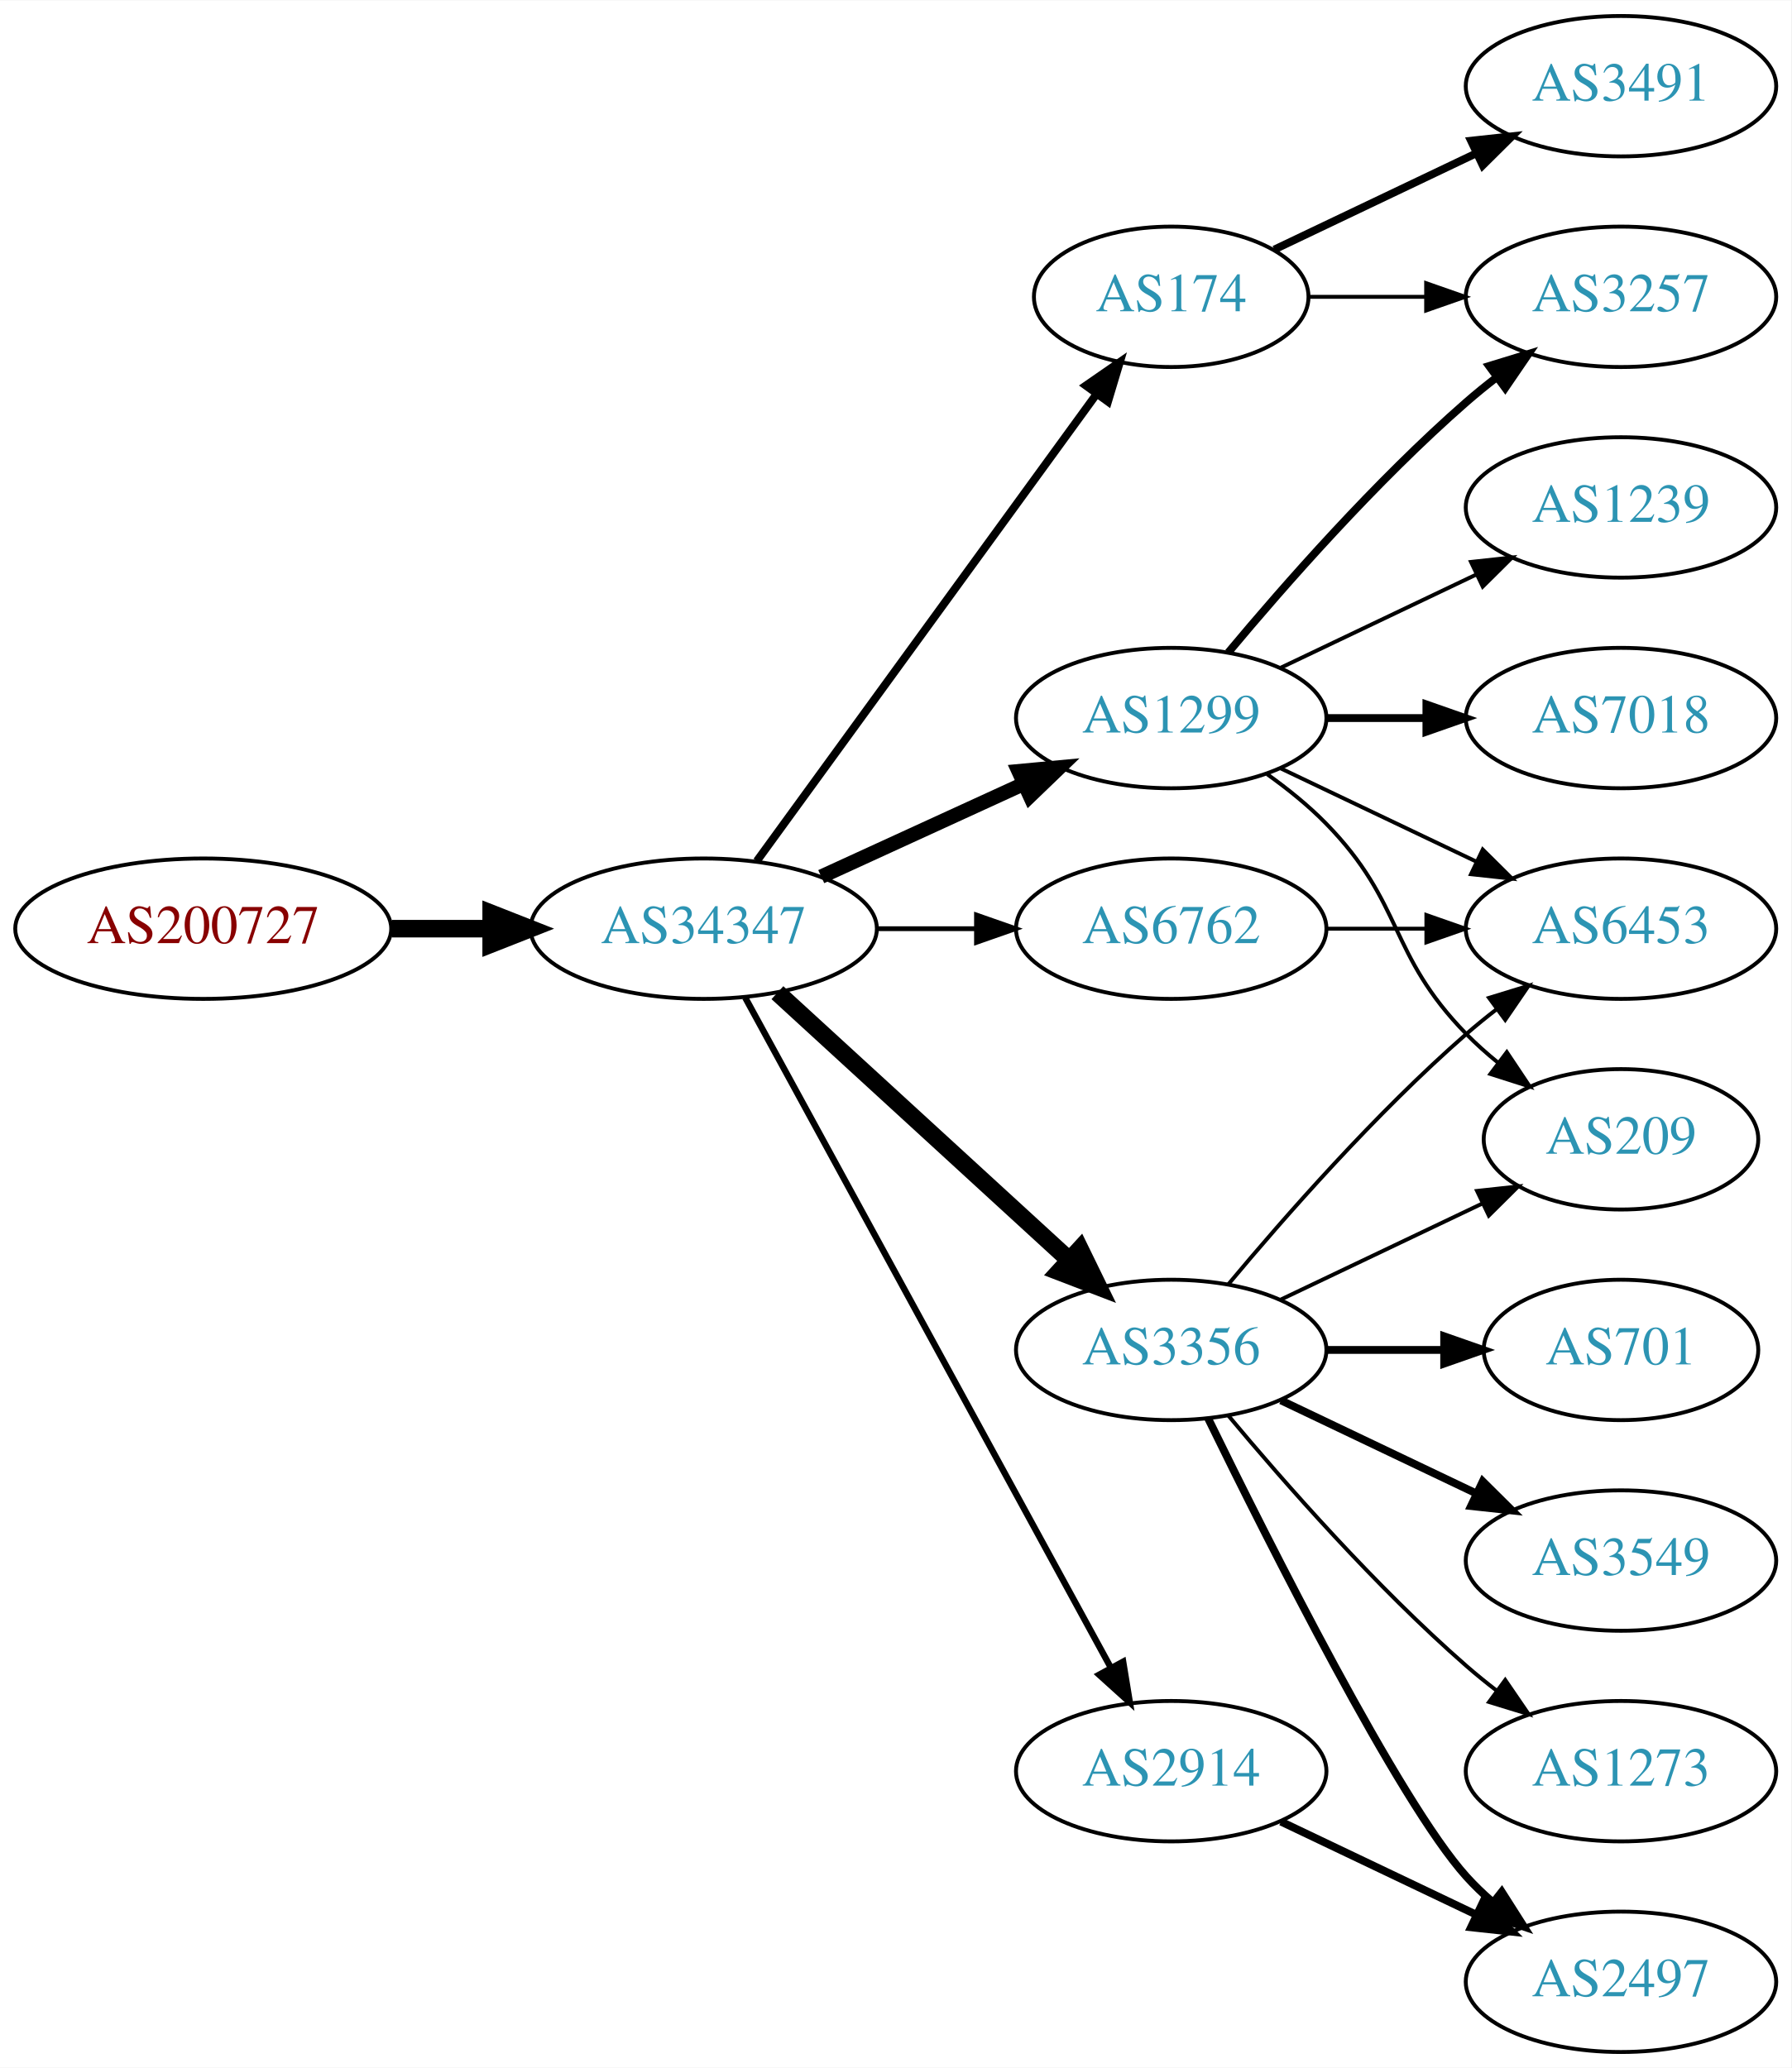
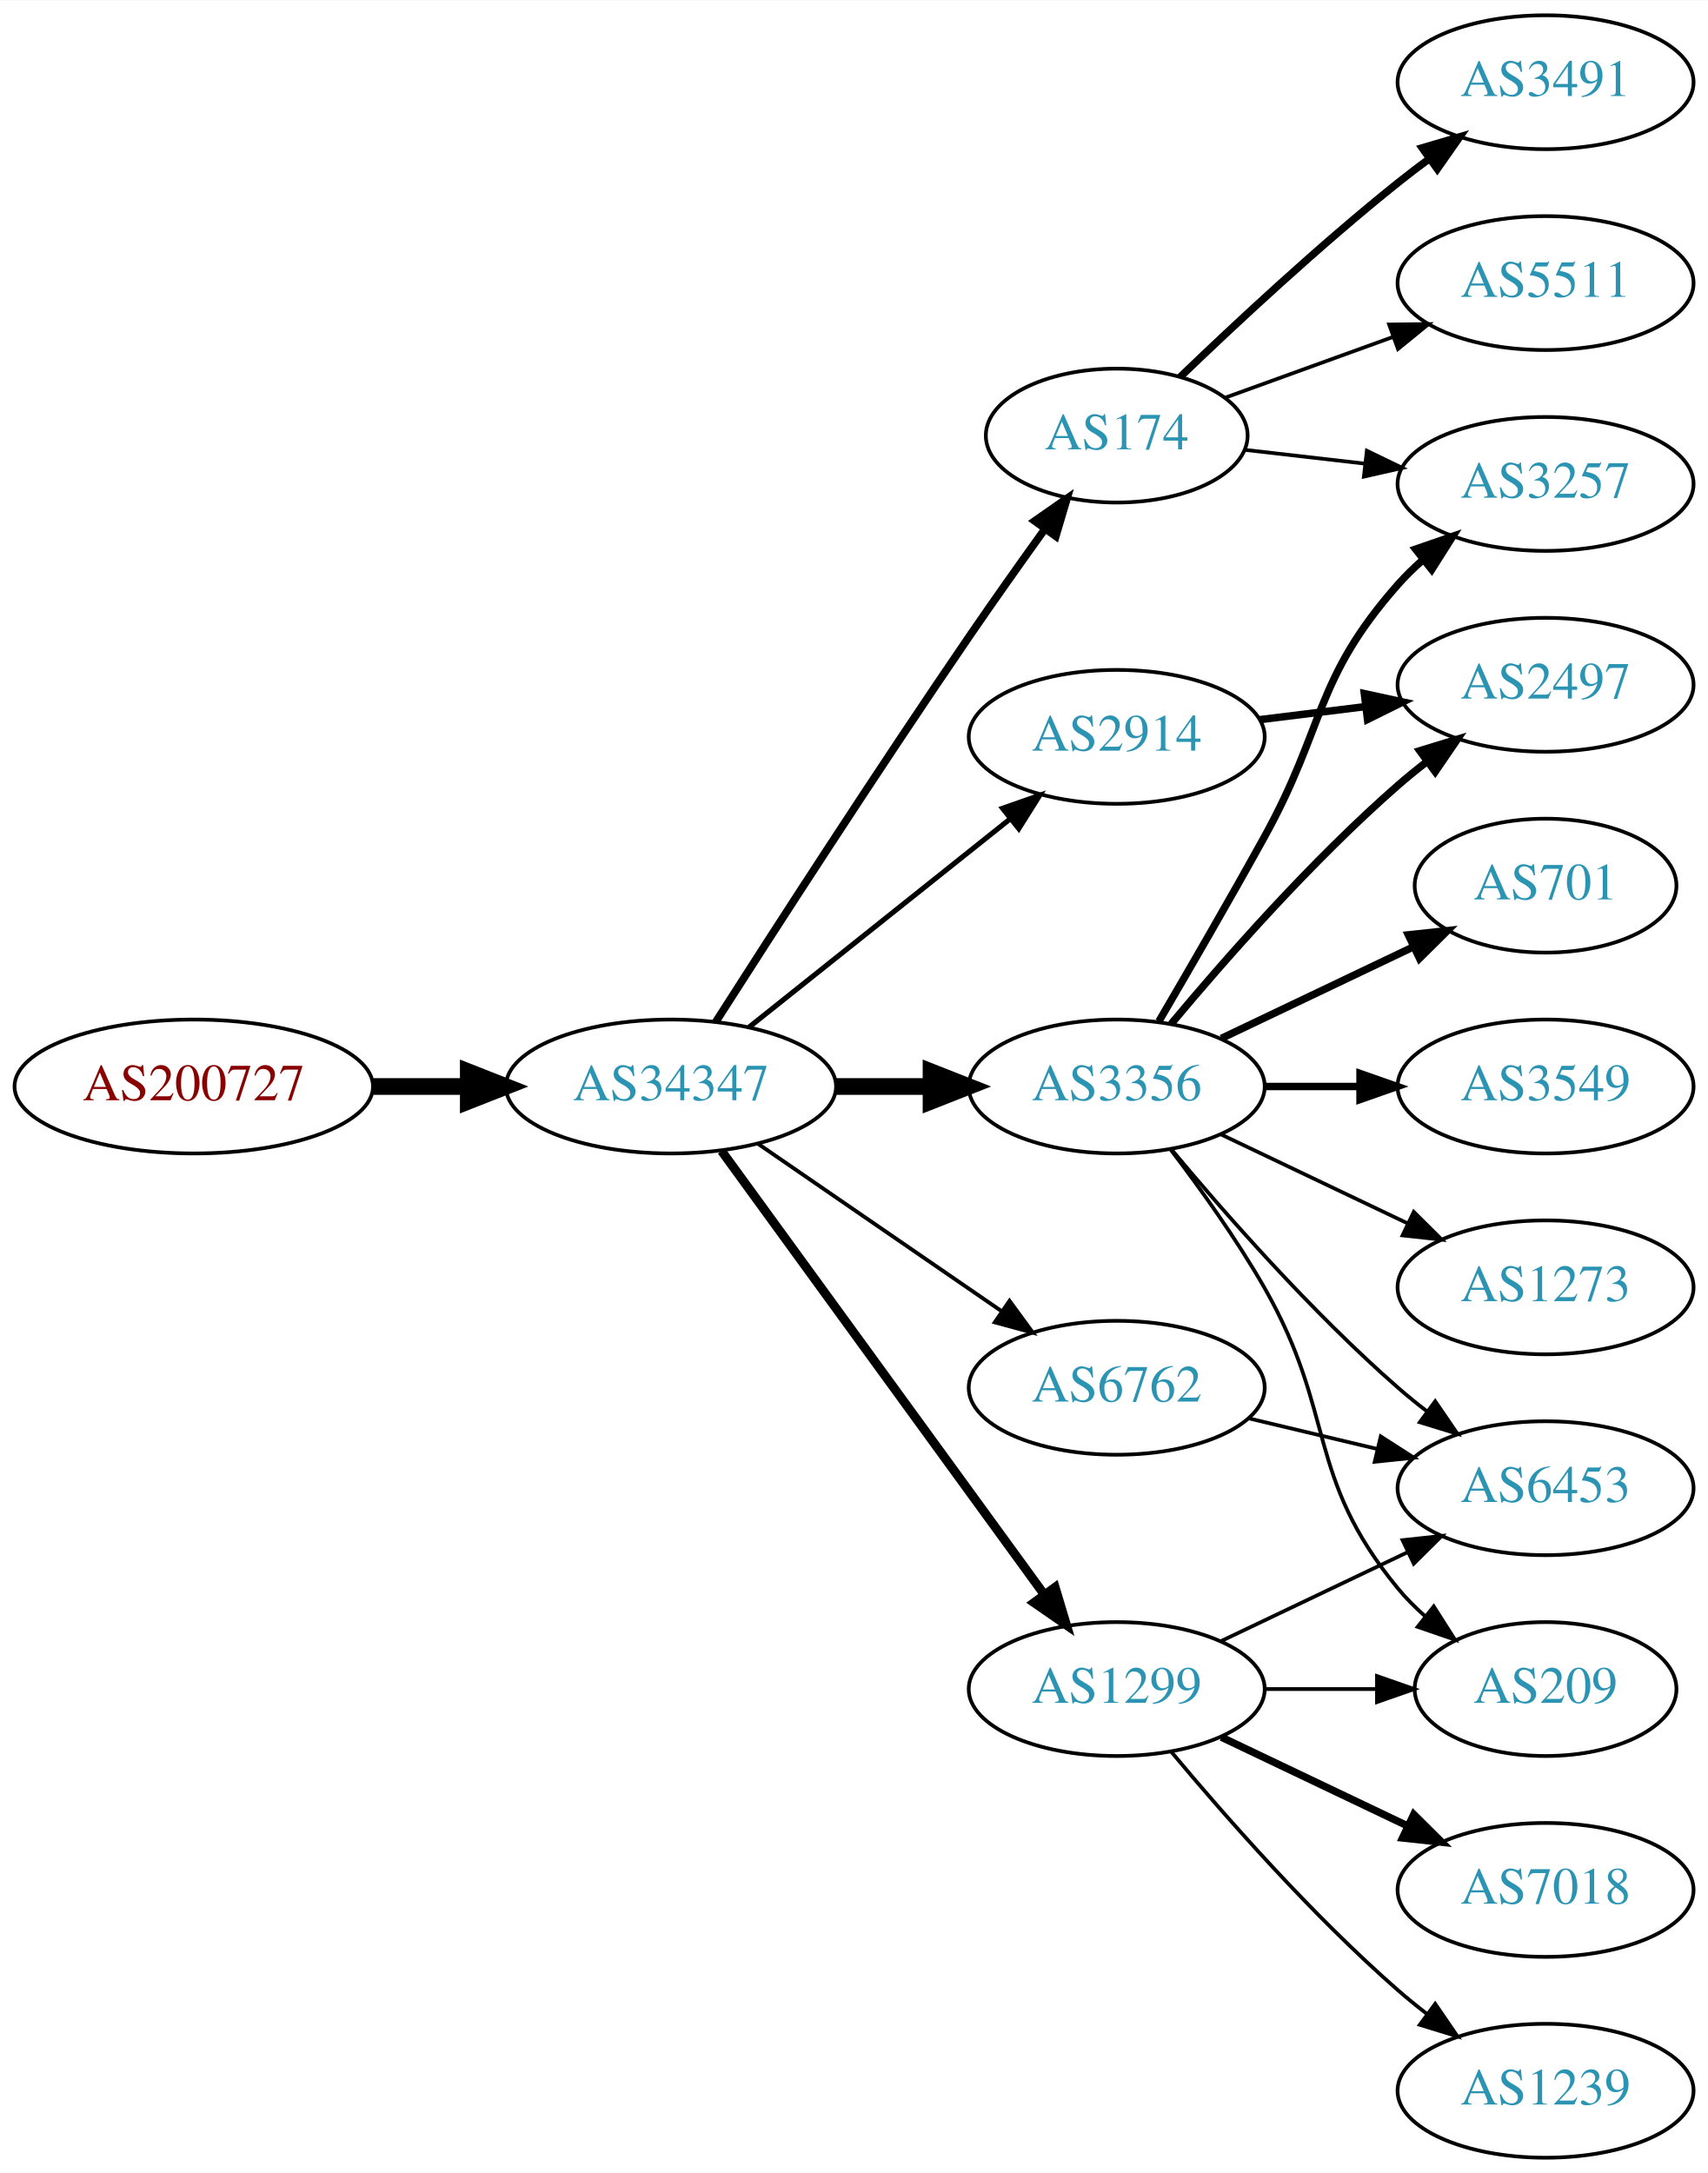
- <svg xmlns="http://www.w3.org/2000/svg" xmlns:xlink="http://www.w3.org/1999/xlink" width="459pt" height="530pt" viewBox="0.00 0.00 459.17 530.00">
-   <g id="graph0" class="graph" transform="scale(1 1) rotate(0) translate(4 526)">
-     <polygon fill="white" stroke="none" points="-4,4 -4,-526 455.17,-526 455.17,4 -4,4" />
+ <svg xmlns="http://www.w3.org/2000/svg" xmlns:xlink="http://www.w3.org/1999/xlink" width="459pt" height="584pt" viewBox="0.00 0.00 459.17 584.00">
+   <g id="graph0" class="graph" transform="scale(1 1) rotate(0) translate(4 580)">
+     <polygon fill="white" stroke="none" points="-4,4 -4,-580 455.17,-580 455.17,4 -4,4" />
    <g id="node1" class="node">
      <g id="a_node1">
        <a xlink:href="/asn/200727" xlink:title="AS200727 ~ Kommunalbetriebe Rinn GmbH [AT]">
          <ellipse fill="#ffffff" stroke="black" cx="48.096" cy="-288" rx="48.192" ry="18" />
          <text text-anchor="middle" x="48.096" y="-284.3" font-family="Times,serif" font-size="14.00" fill="#880000">AS200727</text>
        </a>
      </g>
    </g>
    <g id="node2" class="node">
      <g id="a_node2">
        <a xlink:href="/asn/34347" xlink:title="AS34347 ~ HALLAG Kommunal GmbH [AT]">
          <ellipse fill="#ffffff" stroke="black" cx="176.388" cy="-288" rx="44.393" ry="18" />
          <text text-anchor="middle" x="176.388" y="-284.3" font-family="Times,serif" font-size="14.00" fill="#2c94b3">AS34347</text>
        </a>
      </g>
    </g>
    <g id="edge1" class="edge">
      <path fill="none" stroke="black" stroke-width="4.5" d="M96.481,-288C104.742,-288 113.386,-288 121.799,-288" />
      <polygon fill="black" stroke="black" stroke-width="4.5" points="121.904,-291.938 131.904,-288 121.904,-284.063 121.904,-291.938" />
    </g>
    <g id="node3" class="node">
      <g id="a_node3">
-         <a xlink:href="/asn/174" xlink:title="AS174 ~ Cogent Communications [US]">
-           <ellipse fill="#ffffff" stroke="black" cx="296.23" cy="-450" rx="35.194" ry="18" />
-           <text text-anchor="middle" x="296.23" y="-446.3" font-family="Times,serif" font-size="14.00" fill="#2c94b3">AS174</text>
+         <a xlink:href="/asn/2914" xlink:title="AS2914 ~ NTT America, Inc. [US]">
+           <ellipse fill="#ffffff" stroke="black" cx="296.23" cy="-382" rx="39.794" ry="18" />
+           <text text-anchor="middle" x="296.23" y="-378.3" font-family="Times,serif" font-size="14.00" fill="#2c94b3">AS2914</text>
        </a>
      </g>
    </g>
    <g id="edge2" class="edge">
-       <path fill="none" stroke="black" stroke-width="2.045" d="M189.999,-305.337C210.929,-334.109 252.919,-391.834 277.049,-425.007" />
-       <polygon fill="black" stroke="black" stroke-width="2.045" points="274.35,-427.245 283.063,-433.273 280.011,-423.128 274.35,-427.245" />
+       <path fill="none" stroke="black" stroke-width="1.385" d="M197.378,-303.946C216.709,-319.366 246.161,-342.859 267.703,-360.043" />
+       <polygon fill="black" stroke="black" stroke-width="1.385" points="265.535,-362.79 275.535,-366.29 269.9,-357.318 265.535,-362.79" />
    </g>
    <g id="node4" class="node">
      <g id="a_node4">
        <a xlink:href="/asn/1299" xlink:title="AS1299 ~ Telia Carrier [EU]">
-           <ellipse fill="#ffffff" stroke="black" cx="296.23" cy="-342" rx="39.794" ry="18" />
-           <text text-anchor="middle" x="296.23" y="-338.3" font-family="Times,serif" font-size="14.00" fill="#2c94b3">AS1299</text>
+           <ellipse fill="#ffffff" stroke="black" cx="296.23" cy="-126" rx="39.794" ry="18" />
+           <text text-anchor="middle" x="296.23" y="-122.3" font-family="Times,serif" font-size="14.00" fill="#2c94b3">AS1299</text>
        </a>
      </g>
    </g>
    <g id="edge3" class="edge">
-       <path fill="none" stroke="black" stroke-width="3.682" d="M206.517,-301.348C222.128,-308.502 241.526,-317.391 258.198,-325.03" />
-       <polygon fill="black" stroke="black" stroke-width="3.682" points="257.101,-328.378 267.65,-329.362 260.017,-322.014 257.101,-328.378" />
+       <path fill="none" stroke="black" stroke-width="2.423" d="M189.999,-270.663C210.82,-242.04 252.482,-184.767 276.671,-151.514" />
+       <polygon fill="black" stroke="black" stroke-width="2.423" points="279.657,-153.358 282.71,-143.212 273.997,-149.24 279.657,-153.358" />
    </g>
    <g id="node5" class="node">
      <g id="a_node5">
-         <a xlink:href="/asn/3356" xlink:title="AS3356 ~ Level 3 Parent, LLC [US]">
-           <ellipse fill="#ffffff" stroke="black" cx="296.23" cy="-180" rx="39.794" ry="18" />
-           <text text-anchor="middle" x="296.23" y="-176.3" font-family="Times,serif" font-size="14.00" fill="#2c94b3">AS3356</text>
+         <a xlink:href="/asn/174" xlink:title="AS174 ~ Cogent Communications [US]">
+           <ellipse fill="#ffffff" stroke="black" cx="296.23" cy="-463" rx="35.194" ry="18" />
+           <text text-anchor="middle" x="296.23" y="-459.3" font-family="Times,serif" font-size="14.00" fill="#2c94b3">AS174</text>
        </a>
      </g>
    </g>
    <g id="edge4" class="edge">
-       <path fill="none" stroke="black" stroke-width="4.5" d="M195.285,-271.597C215.214,-253.333 247.571,-223.678 270.048,-203.079" />
-       <polygon fill="black" stroke="black" stroke-width="4.5" points="272.838,-205.863 277.55,-196.203 267.517,-200.057 272.838,-205.863" />
+       <path fill="none" stroke="black" stroke-width="2.077" d="M188.442,-305.382C203.549,-329.021 231.621,-372.539 256.584,-409 263.099,-418.516 270.423,-428.84 276.929,-437.888" />
+       <polygon fill="black" stroke="black" stroke-width="2.077" points="274.171,-440.046 282.863,-446.103 279.845,-435.947 274.171,-440.046" />
    </g>
    <g id="node6" class="node">
      <g id="a_node6">
-         <a xlink:href="/asn/6762" xlink:title="AS6762 ~ TELECOM ITALIA SPARKLE S.p.A. [IT]">
+         <a xlink:href="/asn/3356" xlink:title="AS3356 ~ Level 3 Parent, LLC [US]">
          <ellipse fill="#ffffff" stroke="black" cx="296.23" cy="-288" rx="39.794" ry="18" />
-           <text text-anchor="middle" x="296.23" y="-284.3" font-family="Times,serif" font-size="14.00" fill="#2c94b3">AS6762</text>
+           <text text-anchor="middle" x="296.23" y="-284.3" font-family="Times,serif" font-size="14.00" fill="#2c94b3">AS3356</text>
        </a>
      </g>
    </g>
    <g id="edge5" class="edge">
-       <path fill="none" stroke="black" stroke-width="1.227" d="M220.599,-288C228.911,-288 237.674,-288 246.156,-288" />
-       <polygon fill="black" stroke="black" stroke-width="1.227" points="246.315,-291.5 256.315,-288 246.315,-284.5 246.315,-291.5" />
+       <path fill="none" stroke="black" stroke-width="4.5" d="M220.599,-288C228.911,-288 237.674,-288 246.156,-288" />
+       <polygon fill="black" stroke="black" stroke-width="4.5" points="246.315,-291.938 256.315,-288 246.315,-284.063 246.315,-291.938" />
    </g>
    <g id="node7" class="node">
      <g id="a_node7">
-         <a xlink:href="/asn/2914" xlink:title="AS2914 ~ NTT America, Inc. [US]">
-           <ellipse fill="#ffffff" stroke="black" cx="296.23" cy="-72" rx="39.794" ry="18" />
-           <text text-anchor="middle" x="296.23" y="-68.3" font-family="Times,serif" font-size="14.00" fill="#2c94b3">AS2914</text>
+         <a xlink:href="/asn/6762" xlink:title="AS6762 ~ TELECOM ITALIA SPARKLE S.p.A. [IT]">
+           <ellipse fill="#ffffff" stroke="black" cx="296.23" cy="-207" rx="39.794" ry="18" />
+           <text text-anchor="middle" x="296.23" y="-203.3" font-family="Times,serif" font-size="14.00" fill="#2c94b3">AS6762</text>
        </a>
      </g>
    </g>
    <g id="edge6" class="edge">
-       <path fill="none" stroke="black" stroke-width="1.636" d="M187.031,-270.324C207.713,-232.416 256.425,-143.127 280.805,-98.442" />
-       <polygon fill="black" stroke="black" stroke-width="1.636" points="283.902,-100.072 285.619,-89.618 277.757,-96.72 283.902,-100.072" />
+       <path fill="none" stroke="black" stroke-width="1.038" d="M199.83,-272.574C218.412,-259.802 244.972,-241.545 265.352,-227.537" />
+       <polygon fill="black" stroke="black" stroke-width="1.038" points="267.408,-230.371 273.666,-221.822 263.443,-224.602 267.408,-230.371" />
    </g>
    <g id="node8" class="node">
      <g id="a_node8">
+         <a xlink:href="/asn/2497" xlink:title="AS2497 ~ Internet Initiative Japan Inc. [JP]">
+           <ellipse fill="#ffffff" stroke="black" cx="411.523" cy="-396" rx="39.794" ry="18" />
+           <text text-anchor="middle" x="411.523" y="-392.3" font-family="Times,serif" font-size="14.00" fill="#2c94b3">AS2497</text>
+         </a>
+       </g>
+     </g>
+     <g id="edge17" class="edge">
+       <path fill="none" stroke="black" stroke-width="2" d="M334.64,-386.623C343.728,-387.746 353.566,-388.962 363.05,-390.134" />
+       <polygon fill="black" stroke="black" stroke-width="2" points="362.798,-393.629 373.152,-391.382 363.657,-386.682 362.798,-393.629" />
+     </g>
+     <g id="node12" class="node">
+       <g id="a_node12">
+         <a xlink:href="/asn/209" xlink:title="AS209 ~ CenturyLink Communications, LLC [US]">
+           <ellipse fill="#ffffff" stroke="black" cx="411.523" cy="-126" rx="35.194" ry="18" />
+           <text text-anchor="middle" x="411.523" y="-122.3" font-family="Times,serif" font-size="14.00" fill="#2c94b3">AS209</text>
+         </a>
+       </g>
+     </g>
+     <g id="edge20" class="edge">
+       <path fill="none" stroke="black" d="M335.902,-126C345.608,-126 356.098,-126 366.061,-126" />
+       <polygon fill="black" stroke="black" points="366.198,-129.5 376.198,-126 366.198,-122.5 366.198,-129.5" />
+     </g>
+     <g id="node14" class="node">
+       <g id="a_node14">
+         <a xlink:href="/asn/6453" xlink:title="AS6453 ~ TATA COMMUNICATIONS (AMERICA) INC [US]">
+           <ellipse fill="#ffffff" stroke="black" cx="411.523" cy="-180" rx="39.794" ry="18" />
+           <text text-anchor="middle" x="411.523" y="-176.3" font-family="Times,serif" font-size="14.00" fill="#2c94b3">AS6453</text>
+         </a>
+       </g>
+     </g>
+     <g id="edge21" class="edge">
+       <path fill="none" stroke="black" d="M324.367,-138.934C339.361,-146.081 358.182,-155.052 374.405,-162.785" />
+       <polygon fill="black" stroke="black" points="373.075,-166.028 383.608,-167.171 376.087,-159.709 373.075,-166.028" />
+     </g>
+     <g id="node17" class="node">
+       <g id="a_node17">
+         <a xlink:href="/asn/1239" xlink:title="AS1239 ~ Sprint [US]">
+           <ellipse fill="#ffffff" stroke="black" cx="411.523" cy="-18" rx="39.794" ry="18" />
+           <text text-anchor="middle" x="411.523" y="-14.3" font-family="Times,serif" font-size="14.00" fill="#2c94b3">AS1239</text>
+         </a>
+       </g>
+     </g>
+     <g id="edge18" class="edge">
+       <path fill="none" stroke="black" d="M310.86,-109.183C325.143,-92.071 348.689,-65.255 371.877,-45 374.342,-42.846 376.981,-40.706 379.678,-38.628" />
+       <polygon fill="black" stroke="black" points="381.851,-41.375 387.832,-32.63 377.703,-35.736 381.851,-41.375" />
+     </g>
+     <g id="node18" class="node">
+       <g id="a_node18">
+         <a xlink:href="/asn/7018" xlink:title="AS7018 ~ AT&amp;T Services, Inc. [US]">
+           <ellipse fill="#ffffff" stroke="black" cx="411.523" cy="-72" rx="39.794" ry="18" />
+           <text text-anchor="middle" x="411.523" y="-68.3" font-family="Times,serif" font-size="14.00" fill="#2c94b3">AS7018</text>
+         </a>
+       </g>
+     </g>
+     <g id="edge19" class="edge">
+       <path fill="none" stroke="black" stroke-width="2" d="M324.367,-113.066C339.361,-105.919 358.182,-96.948 374.405,-89.215" />
+       <polygon fill="black" stroke="black" stroke-width="2" points="376.087,-92.291 383.608,-84.829 373.075,-85.972 376.087,-92.291" />
+     </g>
+     <g id="node9" class="node">
+       <g id="a_node9">
        <a xlink:href="/asn/3257" xlink:title="AS3257 ~ GTT [DE]">
          <ellipse fill="#ffffff" stroke="black" cx="411.523" cy="-450" rx="39.794" ry="18" />
          <text text-anchor="middle" x="411.523" y="-446.3" font-family="Times,serif" font-size="14.00" fill="#2c94b3">AS3257</text>
        </a>
      </g>
    </g>
+     <g id="edge15" class="edge">
+       <path fill="none" stroke="black" d="M330.609,-459.17C340.699,-458.012 351.982,-456.717 362.817,-455.474" />
+       <polygon fill="black" stroke="black" points="363.479,-458.921 373.014,-454.304 362.681,-451.967 363.479,-458.921" />
+     </g>
+     <g id="node15" class="node">
+       <g id="a_node15">
+         <a xlink:href="/asn/3491" xlink:title="AS3491 ~ PCCW Global, Inc. [US]">
+           <ellipse fill="#ffffff" stroke="black" cx="411.523" cy="-558" rx="39.794" ry="18" />
+           <text text-anchor="middle" x="411.523" y="-554.3" font-family="Times,serif" font-size="14.00" fill="#2c94b3">AS3491</text>
+         </a>
+       </g>
+     </g>
+     <g id="edge14" class="edge">
+       <path fill="none" stroke="black" stroke-width="2" d="M313.294,-478.755C328.059,-492.96 350.788,-514.144 371.877,-531 374.58,-533.161 377.444,-535.344 380.343,-537.484" />
+       <polygon fill="black" stroke="black" stroke-width="2" points="378.334,-540.35 388.498,-543.344 382.419,-534.666 378.334,-540.35" />
+     </g>
+     <g id="node16" class="node">
+       <g id="a_node16">
+         <a xlink:href="/asn/5511" xlink:title="AS5511 ~ Orange S.A. [FR]">
+           <ellipse fill="#ffffff" stroke="black" cx="411.523" cy="-504" rx="39.794" ry="18" />
+           <text text-anchor="middle" x="411.523" y="-500.3" font-family="Times,serif" font-size="14.00" fill="#2c94b3">AS5511</text>
+         </a>
+       </g>
+     </g>
+     <g id="edge16" class="edge">
+       <path fill="none" stroke="black" d="M325.235,-473.135C338.888,-478.076 355.553,-484.107 370.518,-489.522" />
+       <polygon fill="black" stroke="black" points="369.464,-492.863 380.058,-492.975 371.846,-486.281 369.464,-492.863" />
+     </g>
    <g id="edge7" class="edge">
-       <path fill="none" stroke="black" d="M331.529,-450C340.906,-450 351.257,-450 361.291,-450" />
-       <polygon fill="black" stroke="black" points="361.58,-453.5 371.58,-450 361.58,-446.5 361.58,-453.5" />
-     </g>
-     <g id="node9" class="node">
-       <g id="a_node9">
-         <a xlink:href="/asn/3491" xlink:title="AS3491 ~ PCCW Global, Inc. [US]">
-           <ellipse fill="#ffffff" stroke="black" cx="411.523" cy="-504" rx="39.794" ry="18" />
-           <text text-anchor="middle" x="411.523" y="-500.3" font-family="Times,serif" font-size="14.00" fill="#2c94b3">AS3491</text>
-         </a>
-       </g>
+       <path fill="none" stroke="black" stroke-width="2" d="M310.86,-304.817C325.143,-321.929 348.689,-348.745 371.877,-369 374.342,-371.154 376.981,-373.294 379.678,-375.372" />
+       <polygon fill="black" stroke="black" stroke-width="2" points="377.703,-378.264 387.832,-381.37 381.851,-372.625 377.703,-378.264" />
    </g>
    <g id="edge8" class="edge">
-       <path fill="none" stroke="black" stroke-width="2" d="M322.655,-462.119C337.958,-469.413 357.681,-478.814 374.563,-486.86" />
-       <polygon fill="black" stroke="black" stroke-width="2" points="373.071,-490.026 383.604,-491.169 376.082,-483.707 373.071,-490.026" />
-     </g>
-     <g id="edge10" class="edge">
-       <path fill="none" stroke="black" stroke-width="2" d="M310.86,-358.817C325.143,-375.929 348.689,-402.745 371.877,-423 374.342,-425.154 376.981,-427.294 379.678,-429.372" />
-       <polygon fill="black" stroke="black" stroke-width="2" points="377.703,-432.264 387.832,-435.37 381.851,-426.625 377.703,-432.264" />
+       <path fill="none" stroke="black" stroke-width="2" d="M307.577,-305.534C315.462,-318.994 326.521,-338.077 335.877,-355 352.422,-384.927 349.227,-397.38 371.877,-423 373.859,-425.242 376.063,-427.394 378.385,-429.437" />
+       <polygon fill="black" stroke="black" stroke-width="2" points="376.573,-432.466 386.586,-435.929 380.918,-426.978 376.573,-432.466" />
    </g>
    <g id="node10" class="node">
      <g id="a_node10">
-         <a xlink:href="/asn/1239" xlink:title="AS1239 ~ Sprint [US]">
-           <ellipse fill="#ffffff" stroke="black" cx="411.523" cy="-396" rx="39.794" ry="18" />
-           <text text-anchor="middle" x="411.523" y="-392.3" font-family="Times,serif" font-size="14.00" fill="#2c94b3">AS1239</text>
+         <a xlink:href="/asn/701" xlink:title="AS701 ~ UUNET [US]">
+           <ellipse fill="#ffffff" stroke="black" cx="411.523" cy="-342" rx="35.194" ry="18" />
+           <text text-anchor="middle" x="411.523" y="-338.3" font-family="Times,serif" font-size="14.00" fill="#2c94b3">AS701</text>
        </a>
      </g>
    </g>
    <g id="edge9" class="edge">
-       <path fill="none" stroke="black" d="M324.367,-354.934C339.361,-362.081 358.182,-371.052 374.405,-378.785" />
-       <polygon fill="black" stroke="black" points="373.075,-382.028 383.608,-383.171 376.087,-375.709 373.075,-382.028" />
+       <path fill="none" stroke="black" stroke-width="2" d="M324.367,-300.934C339.798,-308.29 359.284,-317.577 375.819,-325.459" />
+       <polygon fill="black" stroke="black" stroke-width="2" points="374.628,-328.768 385.161,-329.911 377.64,-322.449 374.628,-328.768" />
    </g>
    <g id="node11" class="node">
      <g id="a_node11">
-         <a xlink:href="/asn/7018" xlink:title="AS7018 ~ AT&amp;T Services, Inc. [US]">
-           <ellipse fill="#ffffff" stroke="black" cx="411.523" cy="-342" rx="39.794" ry="18" />
-           <text text-anchor="middle" x="411.523" y="-338.3" font-family="Times,serif" font-size="14.00" fill="#2c94b3">AS7018</text>
-         </a>
-       </g>
+         <a xlink:href="/asn/3549" xlink:title="AS3549 ~ Level 3 Parent, LLC [US]">
+           <ellipse fill="#ffffff" stroke="black" cx="411.523" cy="-288" rx="39.794" ry="18" />
+           <text text-anchor="middle" x="411.523" y="-284.3" font-family="Times,serif" font-size="14.00" fill="#2c94b3">AS3549</text>
+         </a>
+       </g>
+     </g>
+     <g id="edge10" class="edge">
+       <path fill="none" stroke="black" stroke-width="2" d="M335.902,-288C344.105,-288 352.869,-288 361.401,-288" />
+       <polygon fill="black" stroke="black" stroke-width="2" points="361.641,-291.5 371.641,-288 361.641,-284.5 361.641,-291.5" />
    </g>
    <g id="edge11" class="edge">
-       <path fill="none" stroke="black" stroke-width="2" d="M335.902,-342C344.105,-342 352.869,-342 361.401,-342" />
-       <polygon fill="black" stroke="black" stroke-width="2" points="361.641,-345.5 371.641,-342 361.641,-338.5 361.641,-345.5" />
-     </g>
-     <g id="node12" class="node">
-       <g id="a_node12">
-         <a xlink:href="/asn/6453" xlink:title="AS6453 ~ TATA COMMUNICATIONS (AMERICA) INC [US]">
-           <ellipse fill="#ffffff" stroke="black" cx="411.523" cy="-288" rx="39.794" ry="18" />
-           <text text-anchor="middle" x="411.523" y="-284.3" font-family="Times,serif" font-size="14.00" fill="#2c94b3">AS6453</text>
-         </a>
-       </g>
-     </g>
-     <g id="edge12" class="edge">
-       <path fill="none" stroke="black" d="M324.367,-329.066C339.361,-321.919 358.182,-312.948 374.405,-305.215" />
-       <polygon fill="black" stroke="black" points="376.087,-308.291 383.608,-300.829 373.075,-301.972 376.087,-308.291" />
+       <path fill="none" stroke="black" d="M310.691,-271.087C318.584,-260.73 328.434,-247.008 335.877,-234 355.441,-199.806 346.812,-183.394 371.877,-153 374.012,-150.411 376.454,-147.959 379.051,-145.666" />
+       <polygon fill="black" stroke="black" points="381.459,-148.225 387.15,-139.288 377.128,-142.725 381.459,-148.225" />
    </g>
    <g id="node13" class="node">
      <g id="a_node13">
-         <a xlink:href="/asn/209" xlink:title="AS209 ~ CenturyLink Communications, LLC [US]">
-           <ellipse fill="#ffffff" stroke="black" cx="411.523" cy="-234" rx="35.194" ry="18" />
-           <text text-anchor="middle" x="411.523" y="-230.3" font-family="Times,serif" font-size="14.00" fill="#2c94b3">AS209</text>
-         </a>
-       </g>
+         <a xlink:href="/asn/1273" xlink:title="AS1273 ~ Vodafone Group PLC [EU]">
+           <ellipse fill="#ffffff" stroke="black" cx="411.523" cy="-234" rx="39.794" ry="18" />
+           <text text-anchor="middle" x="411.523" y="-230.3" font-family="Times,serif" font-size="14.00" fill="#2c94b3">AS1273</text>
+         </a>
+       </g>
+     </g>
+     <g id="edge12" class="edge">
+       <path fill="none" stroke="black" d="M324.367,-275.066C339.361,-267.919 358.182,-258.948 374.405,-251.215" />
+       <polygon fill="black" stroke="black" points="376.087,-254.291 383.608,-246.829 373.075,-247.972 376.087,-254.291" />
    </g>
    <g id="edge13" class="edge">
-       <path fill="none" stroke="black" d="M320.824,-327.611C326.08,-323.852 331.412,-319.563 335.877,-315 356.049,-294.383 351.704,-281.617 371.877,-261 374.356,-258.466 377.102,-256.017 379.955,-253.696" />
-       <polygon fill="black" stroke="black" points="382.257,-256.343 388.14,-247.532 378.046,-250.752 382.257,-256.343" />
-     </g>
-     <g id="edge18" class="edge">
-       <path fill="none" stroke="black" d="M310.86,-196.817C325.143,-213.929 348.689,-240.745 371.877,-261 374.342,-263.154 376.981,-265.294 379.678,-267.372" />
-       <polygon fill="black" stroke="black" points="377.703,-270.264 387.832,-273.37 381.851,-264.625 377.703,-270.264" />
-     </g>
-     <g id="edge19" class="edge">
-       <path fill="none" stroke="black" d="M324.367,-192.934C339.798,-200.29 359.284,-209.577 375.819,-217.459" />
-       <polygon fill="black" stroke="black" points="374.628,-220.768 385.161,-221.911 377.64,-214.449 374.628,-220.768" />
-     </g>
-     <g id="node14" class="node">
-       <g id="a_node14">
-         <a xlink:href="/asn/2497" xlink:title="AS2497 ~ Internet Initiative Japan Inc. [JP]">
-           <ellipse fill="#ffffff" stroke="black" cx="411.523" cy="-18" rx="39.794" ry="18" />
-           <text text-anchor="middle" x="411.523" y="-14.3" font-family="Times,serif" font-size="14.00" fill="#2c94b3">AS2497</text>
-         </a>
-       </g>
-     </g>
-     <g id="edge14" class="edge">
-       <path fill="none" stroke="black" stroke-width="2" d="M305.668,-162.489C321.286,-130.491 354.673,-64.107 371.877,-45 373.879,-42.776 376.098,-40.637 378.43,-38.603" />
-       <polygon fill="black" stroke="black" stroke-width="2" points="380.961,-41.065 386.649,-32.127 376.628,-35.567 380.961,-41.065" />
-     </g>
-     <g id="node15" class="node">
-       <g id="a_node15">
-         <a xlink:href="/asn/701" xlink:title="AS701 ~ UUNET [US]">
-           <ellipse fill="#ffffff" stroke="black" cx="411.523" cy="-180" rx="35.194" ry="18" />
-           <text text-anchor="middle" x="411.523" y="-176.3" font-family="Times,serif" font-size="14.00" fill="#2c94b3">AS701</text>
-         </a>
-       </g>
-     </g>
-     <g id="edge15" class="edge">
-       <path fill="none" stroke="black" stroke-width="2" d="M335.902,-180C345.608,-180 356.098,-180 366.061,-180" />
-       <polygon fill="black" stroke="black" stroke-width="2" points="366.198,-183.5 376.198,-180 366.198,-176.5 366.198,-183.5" />
-     </g>
-     <g id="node16" class="node">
-       <g id="a_node16">
-         <a xlink:href="/asn/3549" xlink:title="AS3549 ~ Level 3 Parent, LLC [US]">
-           <ellipse fill="#ffffff" stroke="black" cx="411.523" cy="-126" rx="39.794" ry="18" />
-           <text text-anchor="middle" x="411.523" y="-122.3" font-family="Times,serif" font-size="14.00" fill="#2c94b3">AS3549</text>
-         </a>
-       </g>
-     </g>
-     <g id="edge16" class="edge">
-       <path fill="none" stroke="black" stroke-width="2" d="M324.367,-167.066C339.361,-159.919 358.182,-150.948 374.405,-143.215" />
-       <polygon fill="black" stroke="black" stroke-width="2" points="376.087,-146.291 383.608,-138.829 373.075,-139.972 376.087,-146.291" />
-     </g>
-     <g id="node17" class="node">
-       <g id="a_node17">
-         <a xlink:href="/asn/1273" xlink:title="AS1273 ~ Vodafone Group PLC [EU]">
-           <ellipse fill="#ffffff" stroke="black" cx="411.523" cy="-72" rx="39.794" ry="18" />
-           <text text-anchor="middle" x="411.523" y="-68.3" font-family="Times,serif" font-size="14.00" fill="#2c94b3">AS1273</text>
-         </a>
-       </g>
-     </g>
-     <g id="edge17" class="edge">
-       <path fill="none" stroke="black" d="M310.86,-163.183C325.143,-146.071 348.689,-119.255 371.877,-99 374.342,-96.846 376.981,-94.706 379.678,-92.628" />
-       <polygon fill="black" stroke="black" points="381.851,-95.375 387.832,-86.63 377.703,-89.736 381.851,-95.375" />
-     </g>
-     <g id="edge20" class="edge">
-       <path fill="none" stroke="black" d="M335.902,-288C344.105,-288 352.869,-288 361.401,-288" />
-       <polygon fill="black" stroke="black" points="361.641,-291.5 371.641,-288 361.641,-284.5 361.641,-291.5" />
-     </g>
-     <g id="edge21" class="edge">
-       <path fill="none" stroke="black" stroke-width="2" d="M324.367,-59.066C339.361,-51.919 358.182,-42.948 374.405,-35.215" />
-       <polygon fill="black" stroke="black" stroke-width="2" points="376.087,-38.291 383.608,-30.829 373.075,-31.972 376.087,-38.291" />
+       <path fill="none" stroke="black" d="M310.86,-271.183C325.143,-254.071 348.689,-227.255 371.877,-207 374.342,-204.846 376.981,-202.706 379.678,-200.628" />
+       <polygon fill="black" stroke="black" points="381.851,-203.375 387.832,-194.63 377.703,-197.736 381.851,-203.375" />
+     </g>
+     <g id="edge22" class="edge">
+       <path fill="none" stroke="black" d="M331.837,-198.752C342.709,-196.162 354.863,-193.265 366.305,-190.538" />
+       <polygon fill="black" stroke="black" points="367.212,-193.92 376.128,-188.197 365.589,-187.111 367.212,-193.92" />
    </g>
  </g>
</svg>
